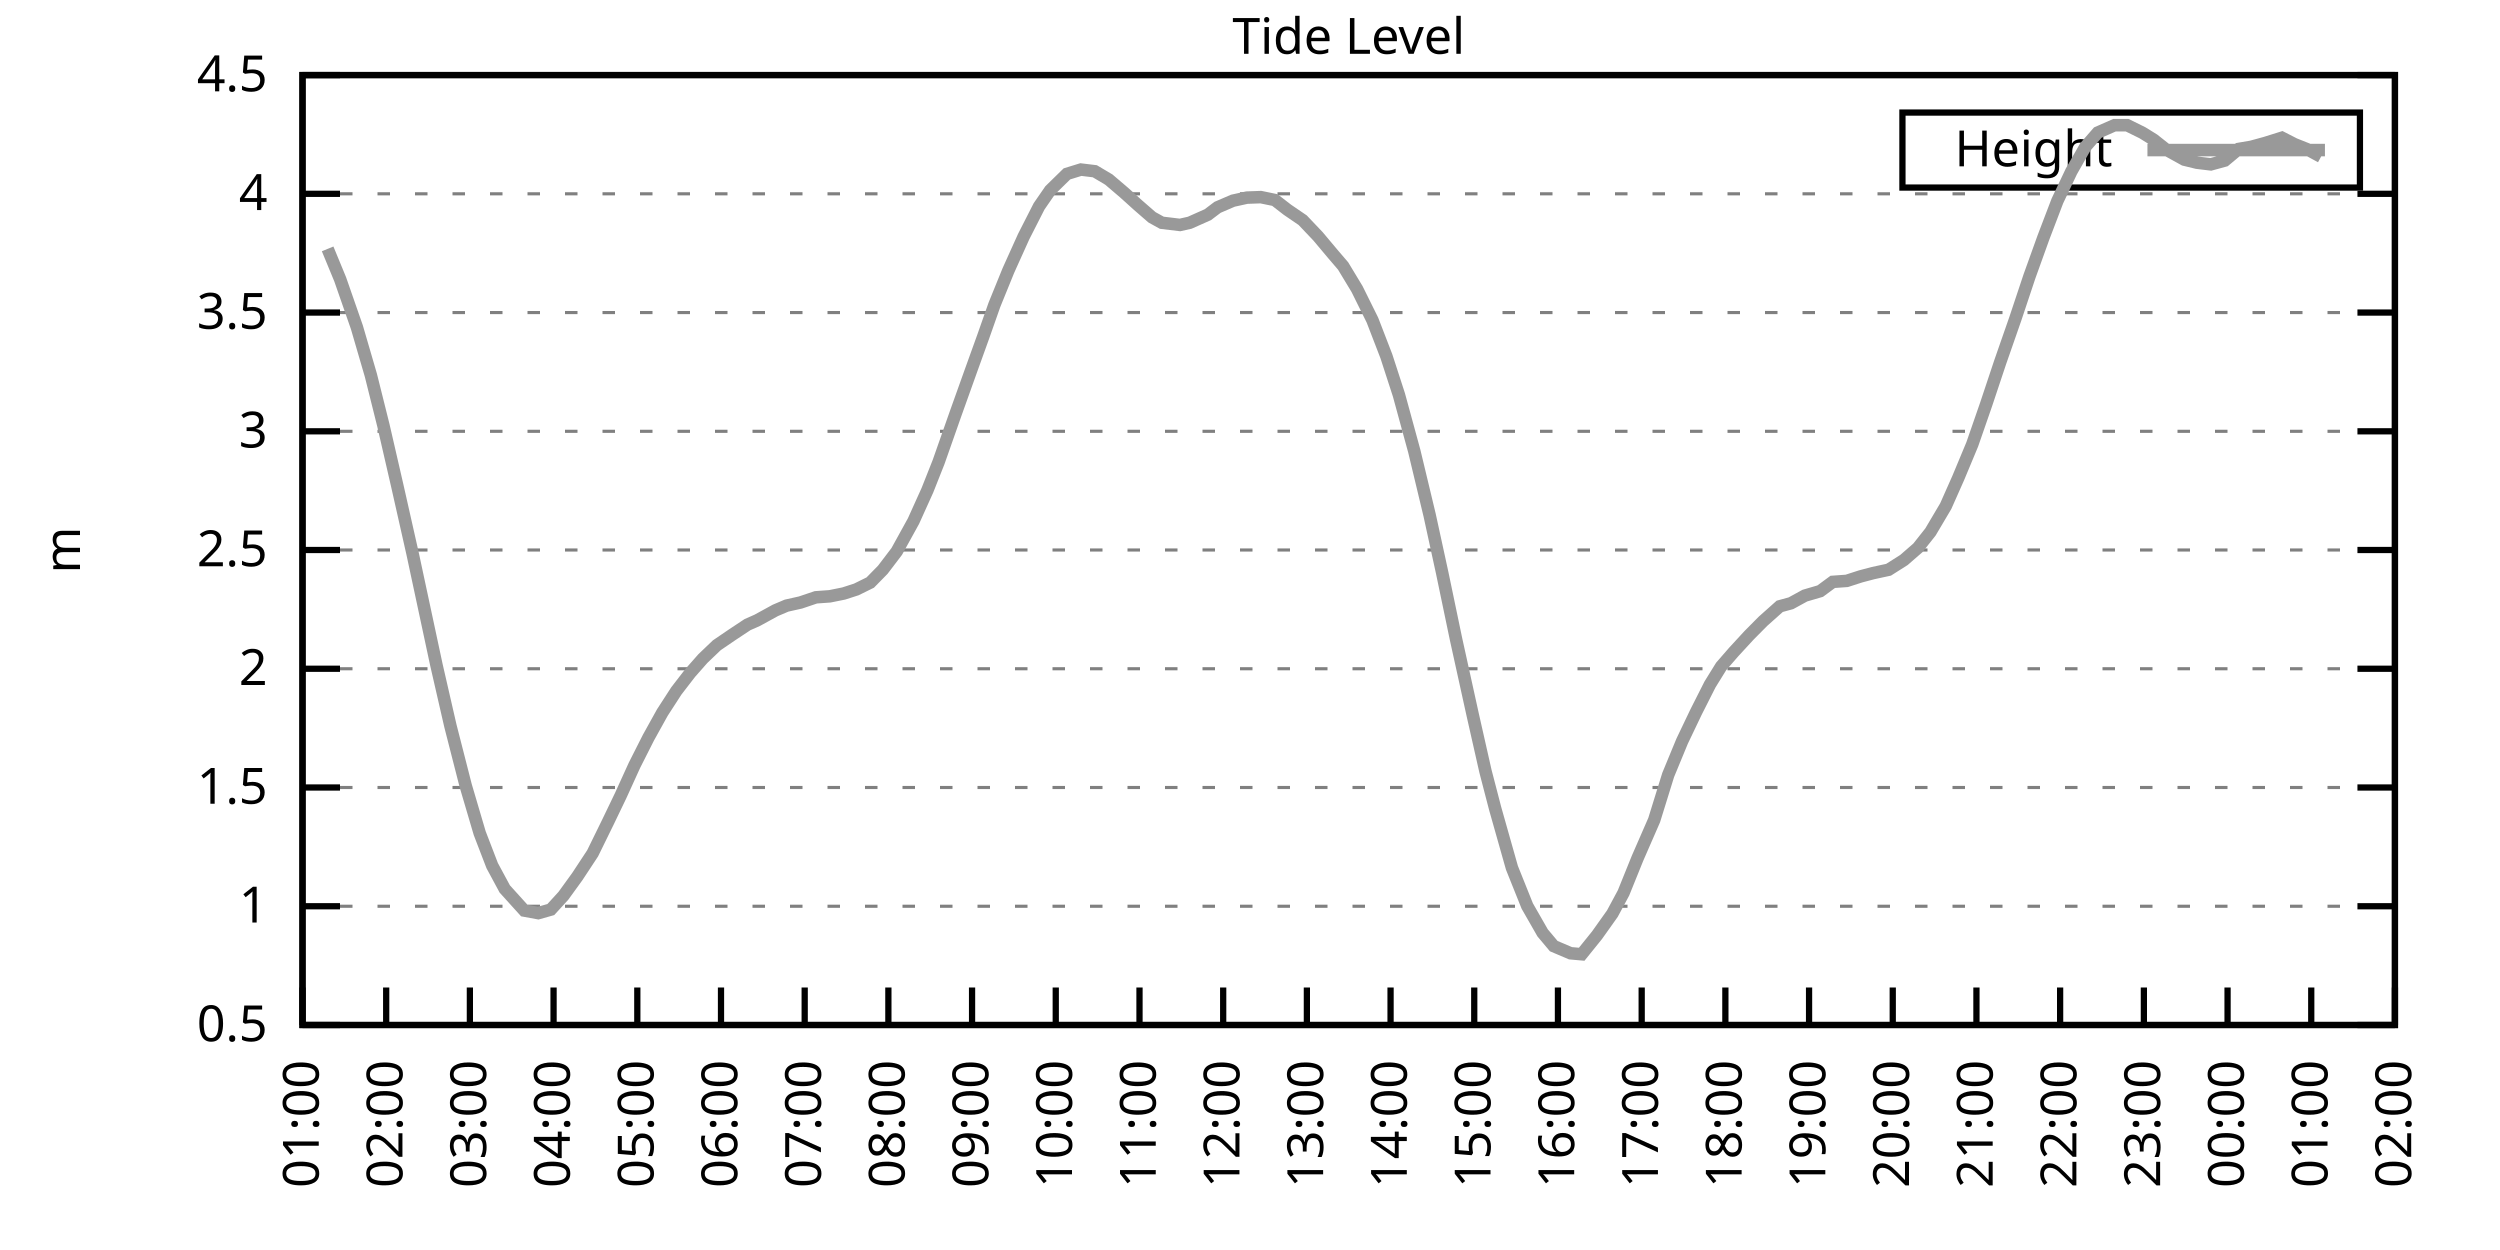
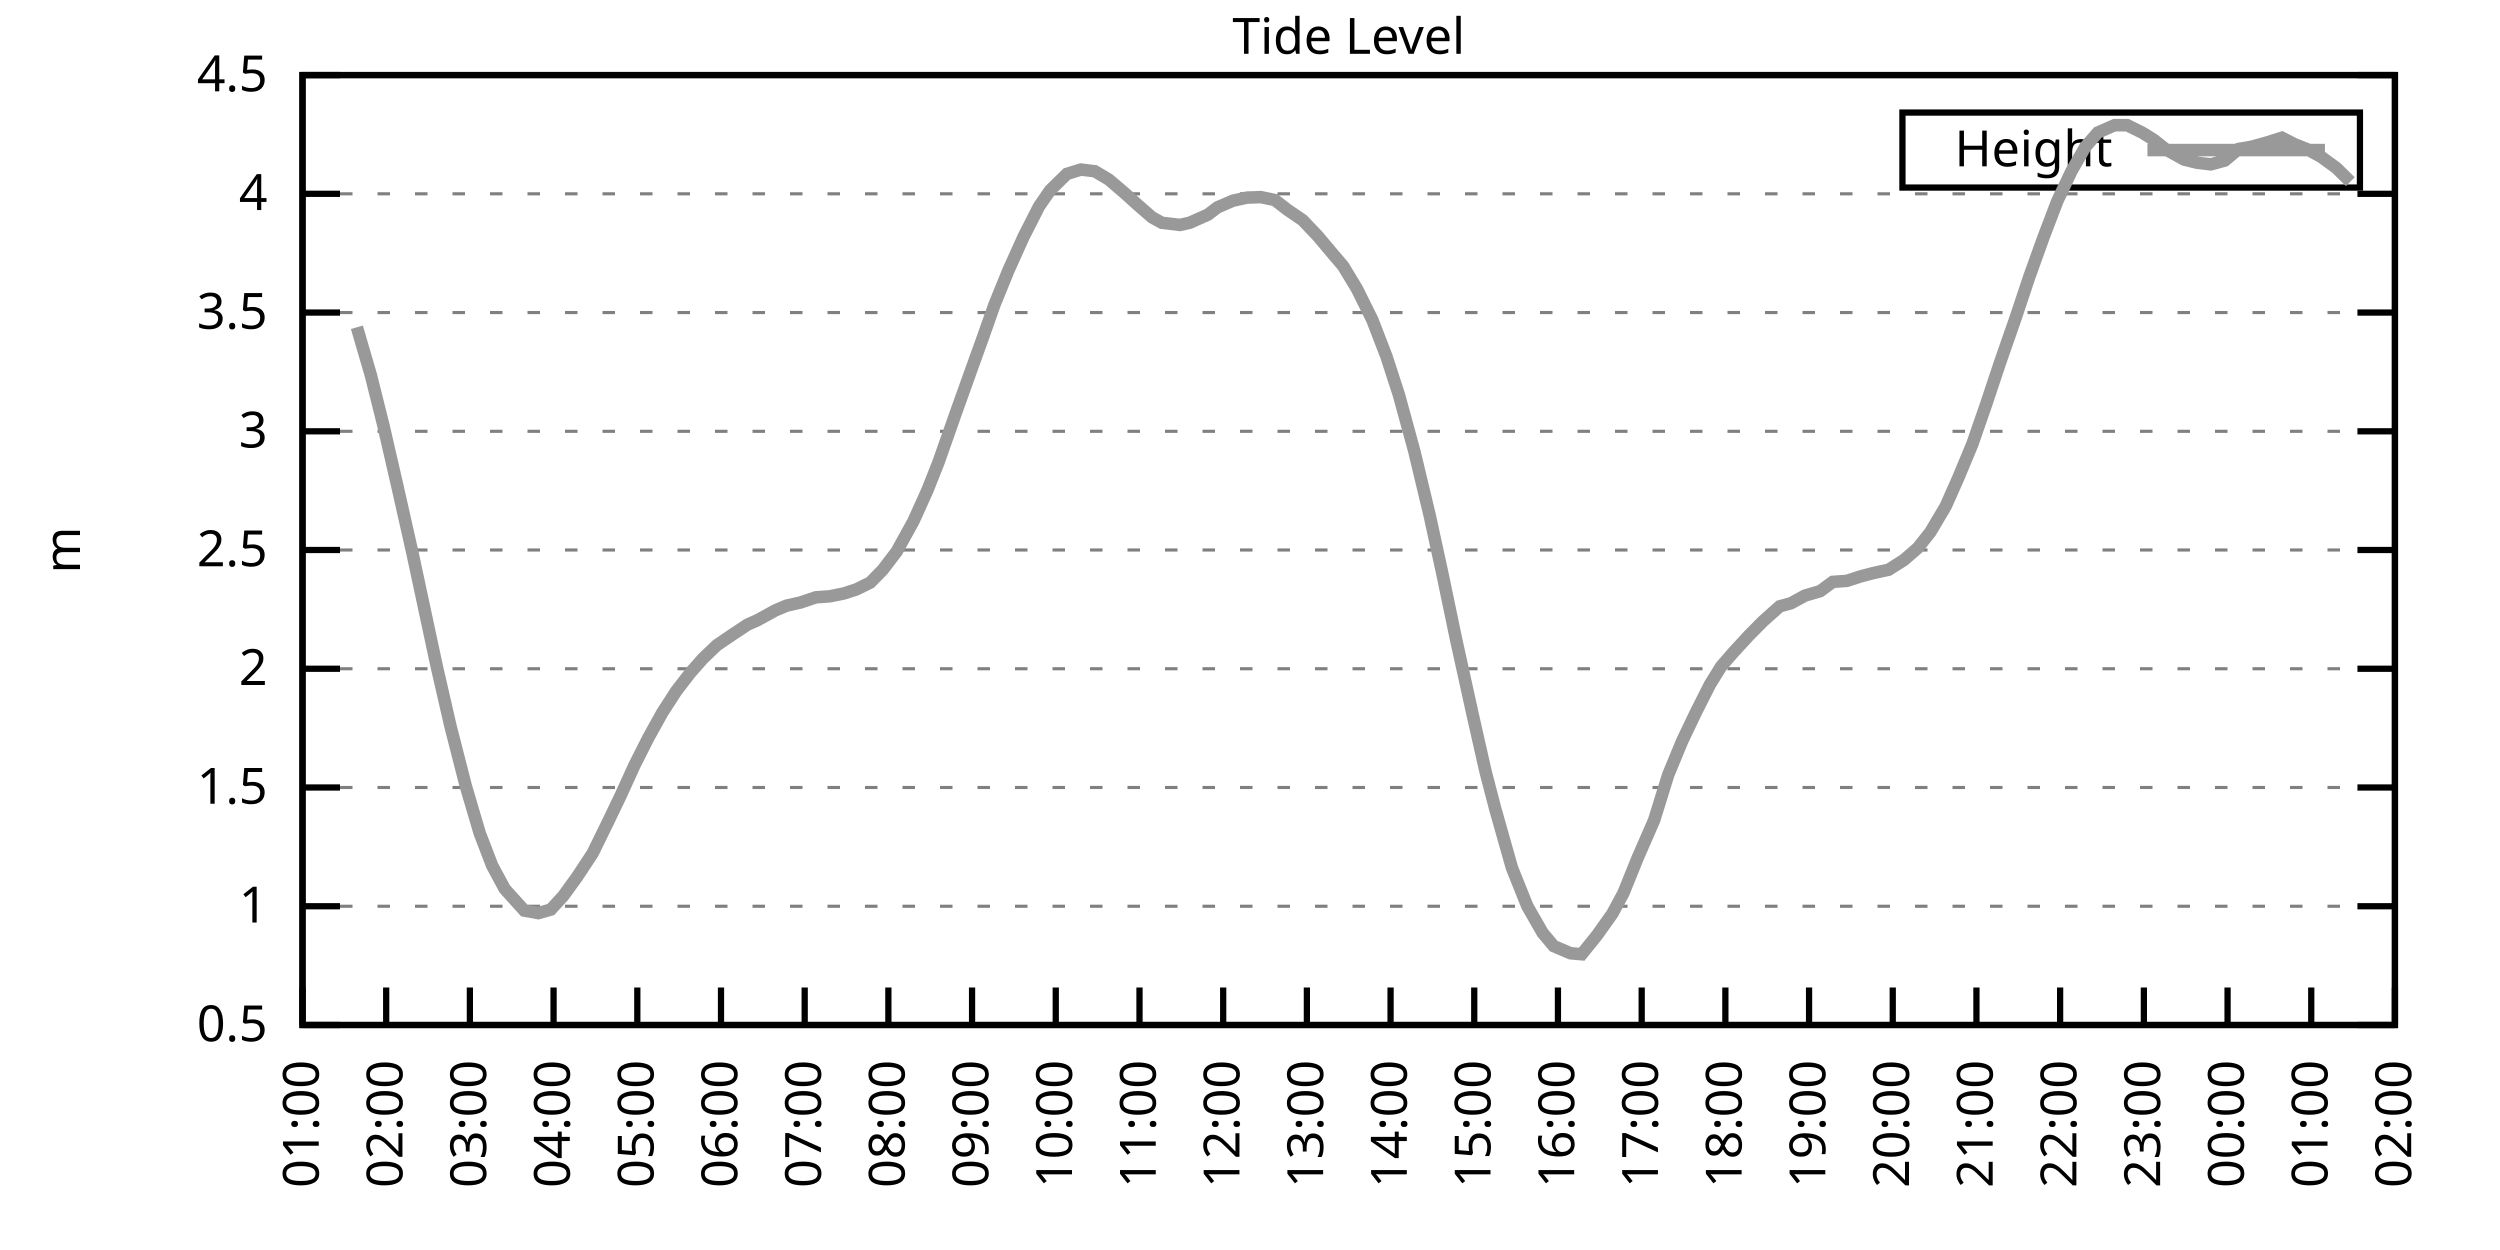
<svg xmlns="http://www.w3.org/2000/svg" xmlns:xlink="http://www.w3.org/1999/xlink" width="400" height="200" viewBox="0 0 400 200">
  <g id="gnuplot_canvas">
    <rect x="0" y="0" width="400" height="200" fill="none" />
    <defs>
      <circle id="gpDot" r="0.5" stroke-width="0.5" stroke="currentColor" />
      <path id="gpPt0" stroke-width="0.333" stroke="currentColor" d="M-1,0 h2 M0,-1 v2" />
      <path id="gpPt1" stroke-width="0.333" stroke="currentColor" d="M-1,-1 L1,1 M1,-1 L-1,1" />
      <path id="gpPt2" stroke-width="0.333" stroke="currentColor" d="M-1,0 L1,0 M0,-1 L0,1 M-1,-1 L1,1 M-1,1 L1,-1" />
      <rect id="gpPt3" stroke-width="0.333" stroke="currentColor" x="-1" y="-1" width="2" height="2" />
      <rect id="gpPt4" stroke-width="0.333" stroke="currentColor" fill="currentColor" x="-1" y="-1" width="2" height="2" />
      <circle id="gpPt5" stroke-width="0.333" stroke="currentColor" cx="0" cy="0" r="1" />
      <use xlink:href="#gpPt5" id="gpPt6" fill="currentColor" stroke="none" />
      <path id="gpPt7" stroke-width="0.333" stroke="currentColor" d="M0,-1.33 L-1.33,0.67 L1.33,0.67 z" />
      <use xlink:href="#gpPt7" id="gpPt8" fill="currentColor" stroke="none" />
      <use xlink:href="#gpPt7" id="gpPt9" stroke="currentColor" transform="rotate(180)" />
      <use xlink:href="#gpPt9" id="gpPt10" fill="currentColor" stroke="none" />
      <use xlink:href="#gpPt3" id="gpPt11" stroke="currentColor" transform="rotate(45)" />
      <use xlink:href="#gpPt11" id="gpPt12" fill="currentColor" stroke="none" />
      <path id="gpPt13" stroke-width="0.333" stroke="currentColor" d="M0,1.330 L1.265,0.411 L0.782,-1.067 L-0.782,-1.076 L-1.265,0.411 z" />
      <use xlink:href="#gpPt13" id="gpPt14" fill="currentColor" stroke="none" />
      <filter id="textbox" filterUnits="objectBoundingBox" x="0" y="0" height="1" width="1">
        <feFlood flood-color="white" flood-opacity="1" result="bgnd" />
        <feComposite in="SourceGraphic" in2="bgnd" operator="atop" />
      </filter>
      <filter id="greybox" filterUnits="objectBoundingBox" x="0" y="0" height="1" width="1">
        <feFlood flood-color="lightgrey" flood-opacity="1" result="grey" />
        <feComposite in="SourceGraphic" in2="grey" operator="atop" />
      </filter>
    </defs>
    <g fill="none" color="white" stroke="currentColor" stroke-width="1.00" stroke-linecap="butt" stroke-linejoin="miter">
</g>
    <g fill="none" color="black" stroke="currentColor" stroke-width="1.00" stroke-linecap="butt" stroke-linejoin="miter">
      <g stroke="none" shape-rendering="crispEdges">
        <polygon fill="rgb(255, 255, 255)" points="48.40,164.00 383.18,164.00 383.18,12.02 48.40,12.02 " />
      </g>
    </g>
    <g fill="none" color="black" stroke="currentColor" stroke-width="1.00" stroke-linecap="butt" stroke-linejoin="miter">
</g>
    <g fill="none" color="black" stroke="black" stroke-width="0.50" stroke-linecap="butt" stroke-linejoin="miter">
</g>
    <g fill="none" color="gray" stroke="currentColor" stroke-width="0.50" stroke-linecap="butt" stroke-linejoin="miter">
      <path stroke="gray" stroke-dasharray="2,4" class="gridline" d="M48.40,164.00 L383.19,164.00  " />
    </g>
    <g fill="none" color="gray" stroke="gray" stroke-width="1.00" stroke-linecap="butt" stroke-linejoin="miter">
</g>
    <g fill="none" color="black" stroke="currentColor" stroke-width="1.00" stroke-linecap="butt" stroke-linejoin="miter">
      <path stroke="black" d="M48.40,164.00 L54.40,164.00 M383.19,164.00 L377.19,164.00  " />
      <g transform="translate(42.80,166.60)" stroke="none" fill="black" font-family="Sans" font-size="8.00" text-anchor="end">
        <text>
          <tspan font-family="Sans"> 0.5</tspan>
        </text>
      </g>
    </g>
    <g fill="none" color="black" stroke="currentColor" stroke-width="1.00" stroke-linecap="butt" stroke-linejoin="miter">
</g>
    <g fill="none" color="black" stroke="black" stroke-width="0.50" stroke-linecap="butt" stroke-linejoin="miter">
</g>
    <g fill="none" color="gray" stroke="currentColor" stroke-width="0.50" stroke-linecap="butt" stroke-linejoin="miter">
      <path stroke="gray" stroke-dasharray="2,4" class="gridline" d="M48.40,145.00 L383.19,145.00  " />
    </g>
    <g fill="none" color="gray" stroke="gray" stroke-width="1.00" stroke-linecap="butt" stroke-linejoin="miter">
</g>
    <g fill="none" color="black" stroke="currentColor" stroke-width="1.00" stroke-linecap="butt" stroke-linejoin="miter">
      <path stroke="black" d="M48.40,145.00 L54.40,145.00 M383.19,145.00 L377.19,145.00  " />
      <g transform="translate(42.80,147.60)" stroke="none" fill="black" font-family="Sans" font-size="8.00" text-anchor="end">
        <text>
          <tspan font-family="Sans"> 1</tspan>
        </text>
      </g>
    </g>
    <g fill="none" color="black" stroke="currentColor" stroke-width="1.00" stroke-linecap="butt" stroke-linejoin="miter">
</g>
    <g fill="none" color="black" stroke="black" stroke-width="0.50" stroke-linecap="butt" stroke-linejoin="miter">
</g>
    <g fill="none" color="gray" stroke="currentColor" stroke-width="0.50" stroke-linecap="butt" stroke-linejoin="miter">
      <path stroke="gray" stroke-dasharray="2,4" class="gridline" d="M48.40,126.00 L383.19,126.00  " />
    </g>
    <g fill="none" color="gray" stroke="gray" stroke-width="1.00" stroke-linecap="butt" stroke-linejoin="miter">
</g>
    <g fill="none" color="black" stroke="currentColor" stroke-width="1.00" stroke-linecap="butt" stroke-linejoin="miter">
      <path stroke="black" d="M48.40,126.00 L54.40,126.00 M383.19,126.00 L377.19,126.00  " />
      <g transform="translate(42.80,128.60)" stroke="none" fill="black" font-family="Sans" font-size="8.00" text-anchor="end">
        <text>
          <tspan font-family="Sans"> 1.5</tspan>
        </text>
      </g>
    </g>
    <g fill="none" color="black" stroke="currentColor" stroke-width="1.00" stroke-linecap="butt" stroke-linejoin="miter">
</g>
    <g fill="none" color="black" stroke="black" stroke-width="0.50" stroke-linecap="butt" stroke-linejoin="miter">
</g>
    <g fill="none" color="gray" stroke="currentColor" stroke-width="0.50" stroke-linecap="butt" stroke-linejoin="miter">
      <path stroke="gray" stroke-dasharray="2,4" class="gridline" d="M48.40,107.00 L383.19,107.00  " />
    </g>
    <g fill="none" color="gray" stroke="gray" stroke-width="1.00" stroke-linecap="butt" stroke-linejoin="miter">
</g>
    <g fill="none" color="black" stroke="currentColor" stroke-width="1.00" stroke-linecap="butt" stroke-linejoin="miter">
      <path stroke="black" d="M48.40,107.00 L54.40,107.00 M383.19,107.00 L377.19,107.00  " />
      <g transform="translate(42.80,109.60)" stroke="none" fill="black" font-family="Sans" font-size="8.00" text-anchor="end">
        <text>
          <tspan font-family="Sans"> 2</tspan>
        </text>
      </g>
    </g>
    <g fill="none" color="black" stroke="currentColor" stroke-width="1.00" stroke-linecap="butt" stroke-linejoin="miter">
</g>
    <g fill="none" color="black" stroke="black" stroke-width="0.50" stroke-linecap="butt" stroke-linejoin="miter">
</g>
    <g fill="none" color="gray" stroke="currentColor" stroke-width="0.50" stroke-linecap="butt" stroke-linejoin="miter">
      <path stroke="gray" stroke-dasharray="2,4" class="gridline" d="M48.40,88.00 L383.19,88.00  " />
    </g>
    <g fill="none" color="gray" stroke="gray" stroke-width="1.00" stroke-linecap="butt" stroke-linejoin="miter">
</g>
    <g fill="none" color="black" stroke="currentColor" stroke-width="1.00" stroke-linecap="butt" stroke-linejoin="miter">
      <path stroke="black" d="M48.40,88.00 L54.40,88.00 M383.19,88.00 L377.19,88.00  " />
      <g transform="translate(42.80,90.60)" stroke="none" fill="black" font-family="Sans" font-size="8.00" text-anchor="end">
        <text>
          <tspan font-family="Sans"> 2.5</tspan>
        </text>
      </g>
    </g>
    <g fill="none" color="black" stroke="currentColor" stroke-width="1.00" stroke-linecap="butt" stroke-linejoin="miter">
</g>
    <g fill="none" color="black" stroke="black" stroke-width="0.50" stroke-linecap="butt" stroke-linejoin="miter">
</g>
    <g fill="none" color="gray" stroke="currentColor" stroke-width="0.50" stroke-linecap="butt" stroke-linejoin="miter">
      <path stroke="gray" stroke-dasharray="2,4" class="gridline" d="M48.40,69.01 L383.19,69.01  " />
    </g>
    <g fill="none" color="gray" stroke="gray" stroke-width="1.00" stroke-linecap="butt" stroke-linejoin="miter">
</g>
    <g fill="none" color="black" stroke="currentColor" stroke-width="1.00" stroke-linecap="butt" stroke-linejoin="miter">
      <path stroke="black" d="M48.40,69.01 L54.40,69.01 M383.19,69.01 L377.19,69.01  " />
      <g transform="translate(42.80,71.61)" stroke="none" fill="black" font-family="Sans" font-size="8.00" text-anchor="end">
        <text>
          <tspan font-family="Sans"> 3</tspan>
        </text>
      </g>
    </g>
    <g fill="none" color="black" stroke="currentColor" stroke-width="1.00" stroke-linecap="butt" stroke-linejoin="miter">
</g>
    <g fill="none" color="black" stroke="black" stroke-width="0.50" stroke-linecap="butt" stroke-linejoin="miter">
</g>
    <g fill="none" color="gray" stroke="currentColor" stroke-width="0.50" stroke-linecap="butt" stroke-linejoin="miter">
      <path stroke="gray" stroke-dasharray="2,4" class="gridline" d="M48.40,50.01 L383.19,50.01  " />
    </g>
    <g fill="none" color="gray" stroke="gray" stroke-width="1.00" stroke-linecap="butt" stroke-linejoin="miter">
</g>
    <g fill="none" color="black" stroke="currentColor" stroke-width="1.00" stroke-linecap="butt" stroke-linejoin="miter">
      <path stroke="black" d="M48.40,50.01 L54.40,50.01 M383.19,50.01 L377.19,50.01  " />
      <g transform="translate(42.80,52.61)" stroke="none" fill="black" font-family="Sans" font-size="8.00" text-anchor="end">
        <text>
          <tspan font-family="Sans"> 3.5</tspan>
        </text>
      </g>
    </g>
    <g fill="none" color="black" stroke="currentColor" stroke-width="1.00" stroke-linecap="butt" stroke-linejoin="miter">
</g>
    <g fill="none" color="black" stroke="black" stroke-width="0.50" stroke-linecap="butt" stroke-linejoin="miter">
</g>
    <g fill="none" color="gray" stroke="currentColor" stroke-width="0.50" stroke-linecap="butt" stroke-linejoin="miter">
      <path stroke="gray" stroke-dasharray="2,4" class="gridline" d="M48.40,31.01 L383.19,31.01  " />
    </g>
    <g fill="none" color="gray" stroke="gray" stroke-width="1.00" stroke-linecap="butt" stroke-linejoin="miter">
</g>
    <g fill="none" color="black" stroke="currentColor" stroke-width="1.00" stroke-linecap="butt" stroke-linejoin="miter">
      <path stroke="black" d="M48.40,31.01 L54.40,31.01 M383.19,31.01 L377.19,31.01  " />
      <g transform="translate(42.80,33.61)" stroke="none" fill="black" font-family="Sans" font-size="8.00" text-anchor="end">
        <text>
          <tspan font-family="Sans"> 4</tspan>
        </text>
      </g>
    </g>
    <g fill="none" color="black" stroke="currentColor" stroke-width="1.00" stroke-linecap="butt" stroke-linejoin="miter">
</g>
    <g fill="none" color="black" stroke="black" stroke-width="0.50" stroke-linecap="butt" stroke-linejoin="miter">
</g>
    <g fill="none" color="gray" stroke="currentColor" stroke-width="0.50" stroke-linecap="butt" stroke-linejoin="miter">
      <path stroke="gray" stroke-dasharray="2,4" class="gridline" d="M48.40,12.01 L383.19,12.01  " />
    </g>
    <g fill="none" color="gray" stroke="gray" stroke-width="1.00" stroke-linecap="butt" stroke-linejoin="miter">
</g>
    <g fill="none" color="black" stroke="currentColor" stroke-width="1.00" stroke-linecap="butt" stroke-linejoin="miter">
      <path stroke="black" d="M48.40,12.01 L54.40,12.01 M383.19,12.01 L377.19,12.01  " />
      <g transform="translate(42.80,14.61)" stroke="none" fill="black" font-family="Sans" font-size="8.00" text-anchor="end">
        <text>
          <tspan font-family="Sans"> 4.5</tspan>
        </text>
      </g>
    </g>
    <g fill="none" color="black" stroke="currentColor" stroke-width="1.00" stroke-linecap="butt" stroke-linejoin="miter">
      <path stroke="black" d="M48.40,164.00 L48.40,158.00  " />
      <g transform="translate(51.00,169.60) rotate(270.00)" stroke="none" fill="black" font-family="Sans" font-size="8.00" text-anchor="end">
        <text>
          <tspan font-family="Sans">01:00</tspan>
        </text>
      </g>
    </g>
    <g fill="none" color="black" stroke="currentColor" stroke-width="1.00" stroke-linecap="butt" stroke-linejoin="miter">
      <path stroke="black" d="M61.79,164.00 L61.79,158.00  " />
      <g transform="translate(64.39,169.60) rotate(270.00)" stroke="none" fill="black" font-family="Sans" font-size="8.00" text-anchor="end">
        <text>
          <tspan font-family="Sans">02:00</tspan>
        </text>
      </g>
    </g>
    <g fill="none" color="black" stroke="currentColor" stroke-width="1.00" stroke-linecap="butt" stroke-linejoin="miter">
      <path stroke="black" d="M75.18,164.00 L75.18,158.00  " />
      <g transform="translate(77.78,169.60) rotate(270.00)" stroke="none" fill="black" font-family="Sans" font-size="8.00" text-anchor="end">
        <text>
          <tspan font-family="Sans">03:00</tspan>
        </text>
      </g>
    </g>
    <g fill="none" color="black" stroke="currentColor" stroke-width="1.00" stroke-linecap="butt" stroke-linejoin="miter">
      <path stroke="black" d="M88.57,164.00 L88.57,158.00  " />
      <g transform="translate(91.17,169.60) rotate(270.00)" stroke="none" fill="black" font-family="Sans" font-size="8.00" text-anchor="end">
        <text>
          <tspan font-family="Sans">04:00</tspan>
        </text>
      </g>
    </g>
    <g fill="none" color="black" stroke="currentColor" stroke-width="1.00" stroke-linecap="butt" stroke-linejoin="miter">
      <path stroke="black" d="M101.97,164.00 L101.97,158.00  " />
      <g transform="translate(104.57,169.60) rotate(270.00)" stroke="none" fill="black" font-family="Sans" font-size="8.00" text-anchor="end">
        <text>
          <tspan font-family="Sans">05:00</tspan>
        </text>
      </g>
    </g>
    <g fill="none" color="black" stroke="currentColor" stroke-width="1.00" stroke-linecap="butt" stroke-linejoin="miter">
      <path stroke="black" d="M115.36,164.00 L115.36,158.00  " />
      <g transform="translate(117.96,169.60) rotate(270.00)" stroke="none" fill="black" font-family="Sans" font-size="8.00" text-anchor="end">
        <text>
          <tspan font-family="Sans">06:00</tspan>
        </text>
      </g>
    </g>
    <g fill="none" color="black" stroke="currentColor" stroke-width="1.00" stroke-linecap="butt" stroke-linejoin="miter">
      <path stroke="black" d="M128.75,164.00 L128.75,158.00  " />
      <g transform="translate(131.35,169.60) rotate(270.00)" stroke="none" fill="black" font-family="Sans" font-size="8.00" text-anchor="end">
        <text>
          <tspan font-family="Sans">07:00</tspan>
        </text>
      </g>
    </g>
    <g fill="none" color="black" stroke="currentColor" stroke-width="1.00" stroke-linecap="butt" stroke-linejoin="miter">
      <path stroke="black" d="M142.14,164.00 L142.14,158.00  " />
      <g transform="translate(144.74,169.60) rotate(270.00)" stroke="none" fill="black" font-family="Sans" font-size="8.00" text-anchor="end">
        <text>
          <tspan font-family="Sans">08:00</tspan>
        </text>
      </g>
    </g>
    <g fill="none" color="black" stroke="currentColor" stroke-width="1.00" stroke-linecap="butt" stroke-linejoin="miter">
      <path stroke="black" d="M155.53,164.00 L155.53,158.00  " />
      <g transform="translate(158.13,169.60) rotate(270.00)" stroke="none" fill="black" font-family="Sans" font-size="8.00" text-anchor="end">
        <text>
          <tspan font-family="Sans">09:00</tspan>
        </text>
      </g>
    </g>
    <g fill="none" color="black" stroke="currentColor" stroke-width="1.00" stroke-linecap="butt" stroke-linejoin="miter">
      <path stroke="black" d="M168.92,164.00 L168.92,158.00  " />
      <g transform="translate(171.52,169.60) rotate(270.00)" stroke="none" fill="black" font-family="Sans" font-size="8.00" text-anchor="end">
        <text>
          <tspan font-family="Sans">10:00</tspan>
        </text>
      </g>
    </g>
    <g fill="none" color="black" stroke="currentColor" stroke-width="1.00" stroke-linecap="butt" stroke-linejoin="miter">
      <path stroke="black" d="M182.32,164.00 L182.32,158.00  " />
      <g transform="translate(184.92,169.60) rotate(270.00)" stroke="none" fill="black" font-family="Sans" font-size="8.00" text-anchor="end">
        <text>
          <tspan font-family="Sans">11:00</tspan>
        </text>
      </g>
    </g>
    <g fill="none" color="black" stroke="currentColor" stroke-width="1.00" stroke-linecap="butt" stroke-linejoin="miter">
      <path stroke="black" d="M195.71,164.00 L195.71,158.00  " />
      <g transform="translate(198.31,169.60) rotate(270.00)" stroke="none" fill="black" font-family="Sans" font-size="8.00" text-anchor="end">
        <text>
          <tspan font-family="Sans">12:00</tspan>
        </text>
      </g>
    </g>
    <g fill="none" color="black" stroke="currentColor" stroke-width="1.00" stroke-linecap="butt" stroke-linejoin="miter">
      <path stroke="black" d="M209.10,164.00 L209.10,158.00  " />
      <g transform="translate(211.70,169.60) rotate(270.00)" stroke="none" fill="black" font-family="Sans" font-size="8.00" text-anchor="end">
        <text>
          <tspan font-family="Sans">13:00</tspan>
        </text>
      </g>
    </g>
    <g fill="none" color="black" stroke="currentColor" stroke-width="1.00" stroke-linecap="butt" stroke-linejoin="miter">
      <path stroke="black" d="M222.49,164.00 L222.49,158.00  " />
      <g transform="translate(225.09,169.60) rotate(270.00)" stroke="none" fill="black" font-family="Sans" font-size="8.00" text-anchor="end">
        <text>
          <tspan font-family="Sans">14:00</tspan>
        </text>
      </g>
    </g>
    <g fill="none" color="black" stroke="currentColor" stroke-width="1.00" stroke-linecap="butt" stroke-linejoin="miter">
      <path stroke="black" d="M235.88,164.00 L235.88,158.00  " />
      <g transform="translate(238.48,169.60) rotate(270.00)" stroke="none" fill="black" font-family="Sans" font-size="8.00" text-anchor="end">
        <text>
          <tspan font-family="Sans">15:00</tspan>
        </text>
      </g>
    </g>
    <g fill="none" color="black" stroke="currentColor" stroke-width="1.00" stroke-linecap="butt" stroke-linejoin="miter">
      <path stroke="black" d="M249.27,164.00 L249.27,158.00  " />
      <g transform="translate(251.87,169.60) rotate(270.00)" stroke="none" fill="black" font-family="Sans" font-size="8.00" text-anchor="end">
        <text>
          <tspan font-family="Sans">16:00</tspan>
        </text>
      </g>
    </g>
    <g fill="none" color="black" stroke="currentColor" stroke-width="1.00" stroke-linecap="butt" stroke-linejoin="miter">
      <path stroke="black" d="M262.67,164.00 L262.67,158.00  " />
      <g transform="translate(265.27,169.60) rotate(270.00)" stroke="none" fill="black" font-family="Sans" font-size="8.00" text-anchor="end">
        <text>
          <tspan font-family="Sans">17:00</tspan>
        </text>
      </g>
    </g>
    <g fill="none" color="black" stroke="currentColor" stroke-width="1.00" stroke-linecap="butt" stroke-linejoin="miter">
      <path stroke="black" d="M276.06,164.00 L276.06,158.00  " />
      <g transform="translate(278.66,169.60) rotate(270.00)" stroke="none" fill="black" font-family="Sans" font-size="8.00" text-anchor="end">
        <text>
          <tspan font-family="Sans">18:00</tspan>
        </text>
      </g>
    </g>
    <g fill="none" color="black" stroke="currentColor" stroke-width="1.00" stroke-linecap="butt" stroke-linejoin="miter">
      <path stroke="black" d="M289.45,164.00 L289.45,158.00  " />
      <g transform="translate(292.05,169.60) rotate(270.00)" stroke="none" fill="black" font-family="Sans" font-size="8.00" text-anchor="end">
        <text>
          <tspan font-family="Sans">19:00</tspan>
        </text>
      </g>
    </g>
    <g fill="none" color="black" stroke="currentColor" stroke-width="1.00" stroke-linecap="butt" stroke-linejoin="miter">
      <path stroke="black" d="M302.84,164.00 L302.84,158.00  " />
      <g transform="translate(305.44,169.60) rotate(270.00)" stroke="none" fill="black" font-family="Sans" font-size="8.00" text-anchor="end">
        <text>
          <tspan font-family="Sans">20:00</tspan>
        </text>
      </g>
    </g>
    <g fill="none" color="black" stroke="currentColor" stroke-width="1.00" stroke-linecap="butt" stroke-linejoin="miter">
      <path stroke="black" d="M316.23,164.00 L316.23,158.00  " />
      <g transform="translate(318.83,169.60) rotate(270.00)" stroke="none" fill="black" font-family="Sans" font-size="8.00" text-anchor="end">
        <text>
          <tspan font-family="Sans">21:00</tspan>
        </text>
      </g>
    </g>
    <g fill="none" color="black" stroke="currentColor" stroke-width="1.00" stroke-linecap="butt" stroke-linejoin="miter">
      <path stroke="black" d="M329.62,164.00 L329.62,158.00  " />
      <g transform="translate(332.22,169.60) rotate(270.00)" stroke="none" fill="black" font-family="Sans" font-size="8.00" text-anchor="end">
        <text>
          <tspan font-family="Sans">22:00</tspan>
        </text>
      </g>
    </g>
    <g fill="none" color="black" stroke="currentColor" stroke-width="1.00" stroke-linecap="butt" stroke-linejoin="miter">
      <path stroke="black" d="M343.02,164.00 L343.02,158.00  " />
      <g transform="translate(345.62,169.60) rotate(270.00)" stroke="none" fill="black" font-family="Sans" font-size="8.00" text-anchor="end">
        <text>
          <tspan font-family="Sans">23:00</tspan>
        </text>
      </g>
    </g>
    <g fill="none" color="black" stroke="currentColor" stroke-width="1.00" stroke-linecap="butt" stroke-linejoin="miter">
      <path stroke="black" d="M356.41,164.00 L356.41,158.00  " />
      <g transform="translate(359.01,169.60) rotate(270.00)" stroke="none" fill="black" font-family="Sans" font-size="8.00" text-anchor="end">
        <text>
          <tspan font-family="Sans">00:00</tspan>
        </text>
      </g>
    </g>
    <g fill="none" color="black" stroke="currentColor" stroke-width="1.00" stroke-linecap="butt" stroke-linejoin="miter">
      <path stroke="black" d="M369.80,164.00 L369.80,158.00  " />
      <g transform="translate(372.40,169.60) rotate(270.00)" stroke="none" fill="black" font-family="Sans" font-size="8.00" text-anchor="end">
        <text>
          <tspan font-family="Sans">01:00</tspan>
        </text>
      </g>
    </g>
    <g fill="none" color="black" stroke="currentColor" stroke-width="1.00" stroke-linecap="butt" stroke-linejoin="miter">
      <path stroke="black" d="M383.19,164.00 L383.19,158.00  " />
      <g transform="translate(385.79,169.60) rotate(270.00)" stroke="none" fill="black" font-family="Sans" font-size="8.00" text-anchor="end">
        <text>
          <tspan font-family="Sans">02:00</tspan>
        </text>
      </g>
    </g>
    <g fill="none" color="black" stroke="currentColor" stroke-width="1.00" stroke-linecap="butt" stroke-linejoin="miter">
</g>
    <g fill="none" color="black" stroke="currentColor" stroke-width="1.00" stroke-linecap="butt" stroke-linejoin="miter">
      <path stroke="black" d="M48.40,12.01 L48.40,164.00 L383.19,164.00 L383.19,12.01 L48.40,12.01 Z  " />
    </g>
    <g fill="none" color="black" stroke="currentColor" stroke-width="1.00" stroke-linecap="butt" stroke-linejoin="miter">
</g>
    <g fill="none" color="black" stroke="currentColor" stroke-width="1.00" stroke-linecap="butt" stroke-linejoin="miter">
      <path stroke="black" d="M304.39,30.01 L304.39,18.01 L377.59,18.01 L377.59,30.01 L304.39,30.01 Z  " />
    </g>
    <g id="Tide_level_plot_1">
      <g fill="none" color="white" stroke="black" stroke-width="2.00" stroke-linecap="butt" stroke-linejoin="miter">
</g>
      <g fill="none" color="black" stroke="currentColor" stroke-width="2.00" stroke-linecap="butt" stroke-linejoin="miter">
        <g transform="translate(337.99,26.61)" stroke="none" fill="black" font-family="Sans" font-size="8.00" text-anchor="end">
          <text>
            <tspan font-family="Sans">Height</tspan>
          </text>
        </g>
      </g>
      <g fill="none" color="black" stroke="currentColor" stroke-width="2.00" stroke-linecap="butt" stroke-linejoin="miter">
-         <path stroke="rgb(153, 153, 153)" d="M343.59,24.01 L371.99,24.01 M52.42,39.82 L54.43,44.69 L57.10,52.36 L59.34,60.04 L61.35,68.09 L63.58,77.78   L66.03,88.65 L67.82,97.01 L69.83,106.40 L72.06,116.12 L74.51,125.70 L76.75,133.30 L78.75,138.50 L80.76,142.23   L83.89,145.69 L86.12,146.10 L88.13,145.53 L90.14,143.33 L92.37,140.25 L94.82,136.53 L97.28,131.51 L99.29,127.33   L101.52,122.43 L103.75,118.02 L105.98,114.00 L108.22,110.54 L110.45,107.65 L112.46,105.37 L114.69,103.24 L117.14,101.57   L119.60,99.94 L121.16,99.25 L124.06,97.66 L125.85,96.90 L128.08,96.40 L130.54,95.57 L132.77,95.41 L135.00,94.96   L137.01,94.31 L139.24,93.21 L141.25,91.16 L143.48,88.23 L146.16,83.37 L148.39,78.43 L150.18,73.91 L152.85,66.31   L155.31,59.43 L157.32,53.85 L159.10,48.79 L161.34,43.28 L163.79,37.85 L166.25,33.02 L168.03,30.44 L170.71,27.82   L172.94,27.13 L175.17,27.40 L177.41,28.73 L179.86,30.82 L182.09,32.83 L184.32,34.77 L185.89,35.64 L188.79,35.99   L190.35,35.64 L193.25,34.35 L194.81,33.17 L197.27,32.11 L199.50,31.62 L201.73,31.54 L203.97,32.00 L205.97,33.55   L208.43,35.23 L210.88,37.81 L213.34,40.74 L214.90,42.56 L217.13,46.25 L219.59,51.22 L221.82,57.00 L223.83,63.19   L226.29,72.20 L228.74,82.42 L230.75,91.65 L232.98,102.33 L235.66,114.49 L237.67,123.38 L239.23,129.38 L241.91,138.85   L244.36,144.96 L246.82,149.26 L248.60,151.38 L251.28,152.52 L253.07,152.68 L255.52,149.64 L257.98,146.18 L259.76,142.87   L262.00,137.33 L264.67,131.21 L266.91,123.99 L269.14,118.59 L271.37,113.92 L273.60,109.51 L275.39,106.62 L277.40,104.31   L279.85,101.65 L282.08,99.40 L284.76,97.01 L286.55,96.52 L288.78,95.30 L291.23,94.58 L293.24,93.10 L295.48,92.94   L297.71,92.22 L299.72,91.69 L302.17,91.16 L304.63,89.60 L306.86,87.66 L308.87,85.12 L311.32,80.98 L313.33,76.45   L315.56,71.10 L317.79,64.67 L320.03,57.95 L322.48,50.92 L324.71,44.23 L326.95,38.00 L329.18,32.15 L331.41,27.44   L333.64,23.52 L335.65,21.21 L338.33,20.03 L340.34,20.03 L342.79,21.24 L344.58,22.35 L346.59,23.94 L349.49,25.54   L351.50,26.03 L353.73,26.30 L355.96,25.69 L358.19,23.83 L360.20,23.49 L362.43,22.88 L365.11,22.04 L367.12,23.07   L369.13,23.87 L371.36,25.08  " />
+         <path stroke="rgb(153, 153, 153)" d="M343.59,24.01 L371.99,24.01 M57.10,52.36 L59.34,60.04 L61.35,68.09 L63.58,77.78 L66.03,88.65 L67.82,97.01   L69.83,106.40 L72.06,116.12 L74.51,125.70 L76.75,133.30 L78.75,138.50 L80.76,142.23 L83.89,145.69 L86.12,146.10   L88.13,145.53 L90.14,143.33 L92.37,140.25 L94.82,136.53 L97.28,131.51 L99.29,127.33 L101.52,122.43 L103.75,118.02   L105.98,114.00 L108.22,110.54 L110.45,107.65 L112.46,105.37 L114.69,103.24 L117.14,101.57 L119.60,99.94 L121.16,99.25   L124.06,97.66 L125.85,96.90 L128.08,96.40 L130.54,95.57 L132.77,95.41 L135.00,94.96 L137.01,94.31 L139.24,93.21   L141.25,91.16 L143.48,88.23 L146.16,83.37 L148.39,78.43 L150.18,73.91 L152.85,66.31 L155.31,59.43 L157.32,53.85   L159.10,48.79 L161.34,43.28 L163.79,37.85 L166.25,33.02 L168.03,30.44 L170.71,27.82 L172.94,27.13 L175.17,27.40   L177.41,28.73 L179.86,30.82 L182.09,32.83 L184.32,34.77 L185.89,35.64 L188.79,35.99 L190.35,35.64 L193.25,34.35   L194.81,33.17 L197.27,32.11 L199.50,31.62 L201.73,31.54 L203.97,32.00 L205.97,33.55 L208.43,35.23 L210.88,37.81   L213.34,40.74 L214.90,42.56 L217.13,46.25 L219.59,51.22 L221.82,57.00 L223.83,63.19 L226.29,72.20 L228.74,82.42   L230.75,91.65 L232.98,102.33 L235.66,114.49 L237.67,123.38 L239.23,129.38 L241.91,138.85 L244.36,144.96 L246.82,149.26   L248.60,151.38 L251.28,152.52 L253.07,152.68 L255.52,149.64 L257.98,146.18 L259.76,142.87 L262.00,137.33 L264.67,131.21   L266.91,123.99 L269.14,118.59 L271.37,113.92 L273.60,109.51 L275.39,106.62 L277.40,104.31 L279.85,101.65 L282.08,99.40   L284.76,97.01 L286.55,96.52 L288.78,95.30 L291.23,94.58 L293.24,93.10 L295.48,92.94 L297.71,92.22 L299.72,91.69   L302.17,91.16 L304.63,89.60 L306.86,87.66 L308.87,85.12 L311.32,80.98 L313.33,76.45 L315.56,71.10 L317.79,64.67   L320.03,57.95 L322.48,50.92 L324.71,44.23 L326.95,38.00 L329.18,32.15 L331.41,27.44 L333.64,23.52 L335.65,21.21   L338.33,20.03 L340.34,20.03 L342.79,21.24 L344.58,22.35 L346.59,23.94 L349.49,25.54 L351.50,26.03 L353.73,26.30   L355.96,25.69 L358.19,23.83 L360.20,23.49 L362.43,22.88 L365.11,22.04 L367.12,23.07 L369.13,23.87 L371.36,25.08   L373.82,26.87 L376.05,29.07  " />
      </g>
    </g>
    <g fill="none" color="black" stroke="currentColor" stroke-width="2.00" stroke-linecap="butt" stroke-linejoin="miter">
</g>
    <g fill="none" color="black" stroke="black" stroke-width="1.00" stroke-linecap="butt" stroke-linejoin="miter">
</g>
    <g fill="none" color="black" stroke="currentColor" stroke-width="1.00" stroke-linecap="butt" stroke-linejoin="miter">
      <path stroke="black" d="M48.40,12.01 L48.40,164.00 L383.19,164.00 L383.19,12.01 L48.40,12.01 Z  " />
      <g transform="translate(12.80,88.01) rotate(270.00)" stroke="none" fill="black" font-family="Sans" font-size="8.00" text-anchor="middle">
        <text>
          <tspan font-family="Sans">m</tspan>
        </text>
      </g>
    </g>
    <g fill="none" color="black" stroke="currentColor" stroke-width="1.00" stroke-linecap="butt" stroke-linejoin="miter">
</g>
    <g fill="none" color="black" stroke="currentColor" stroke-width="1.00" stroke-linecap="butt" stroke-linejoin="miter">
      <g transform="translate(215.79,8.61)" stroke="none" fill="black" font-family="Sans" font-size="8.00" text-anchor="middle">
        <text>
          <tspan font-family="Sans">Tide Level</tspan>
        </text>
      </g>
    </g>
    <g fill="none" color="black" stroke="currentColor" stroke-width="1.00" stroke-linecap="butt" stroke-linejoin="miter">
</g>
  </g>
</svg>
